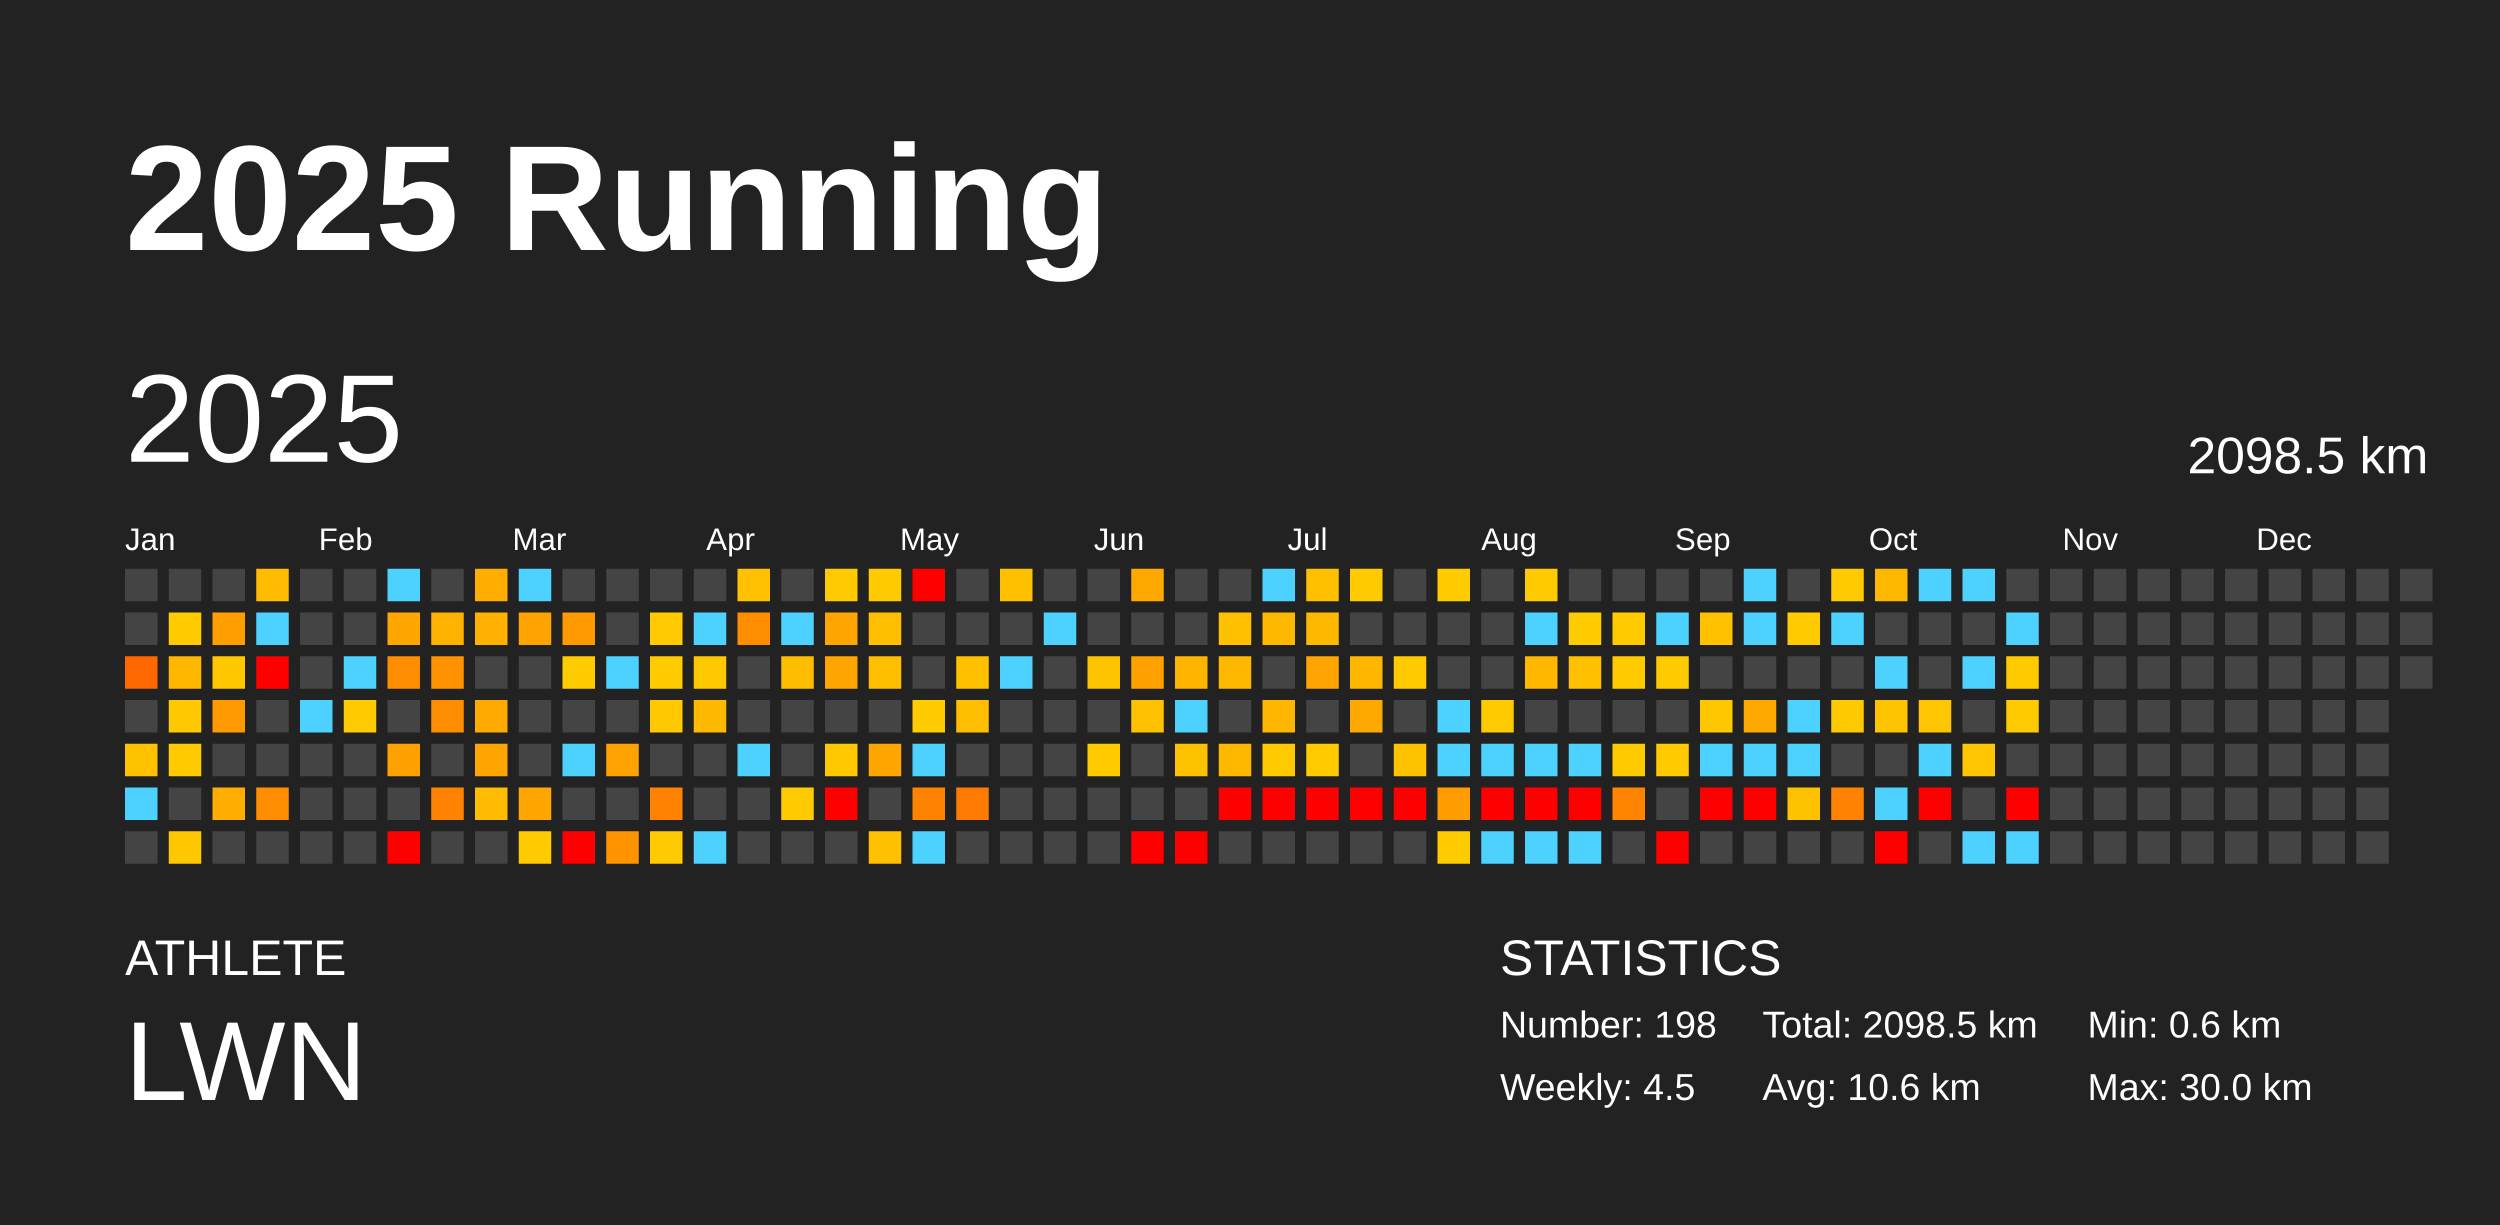
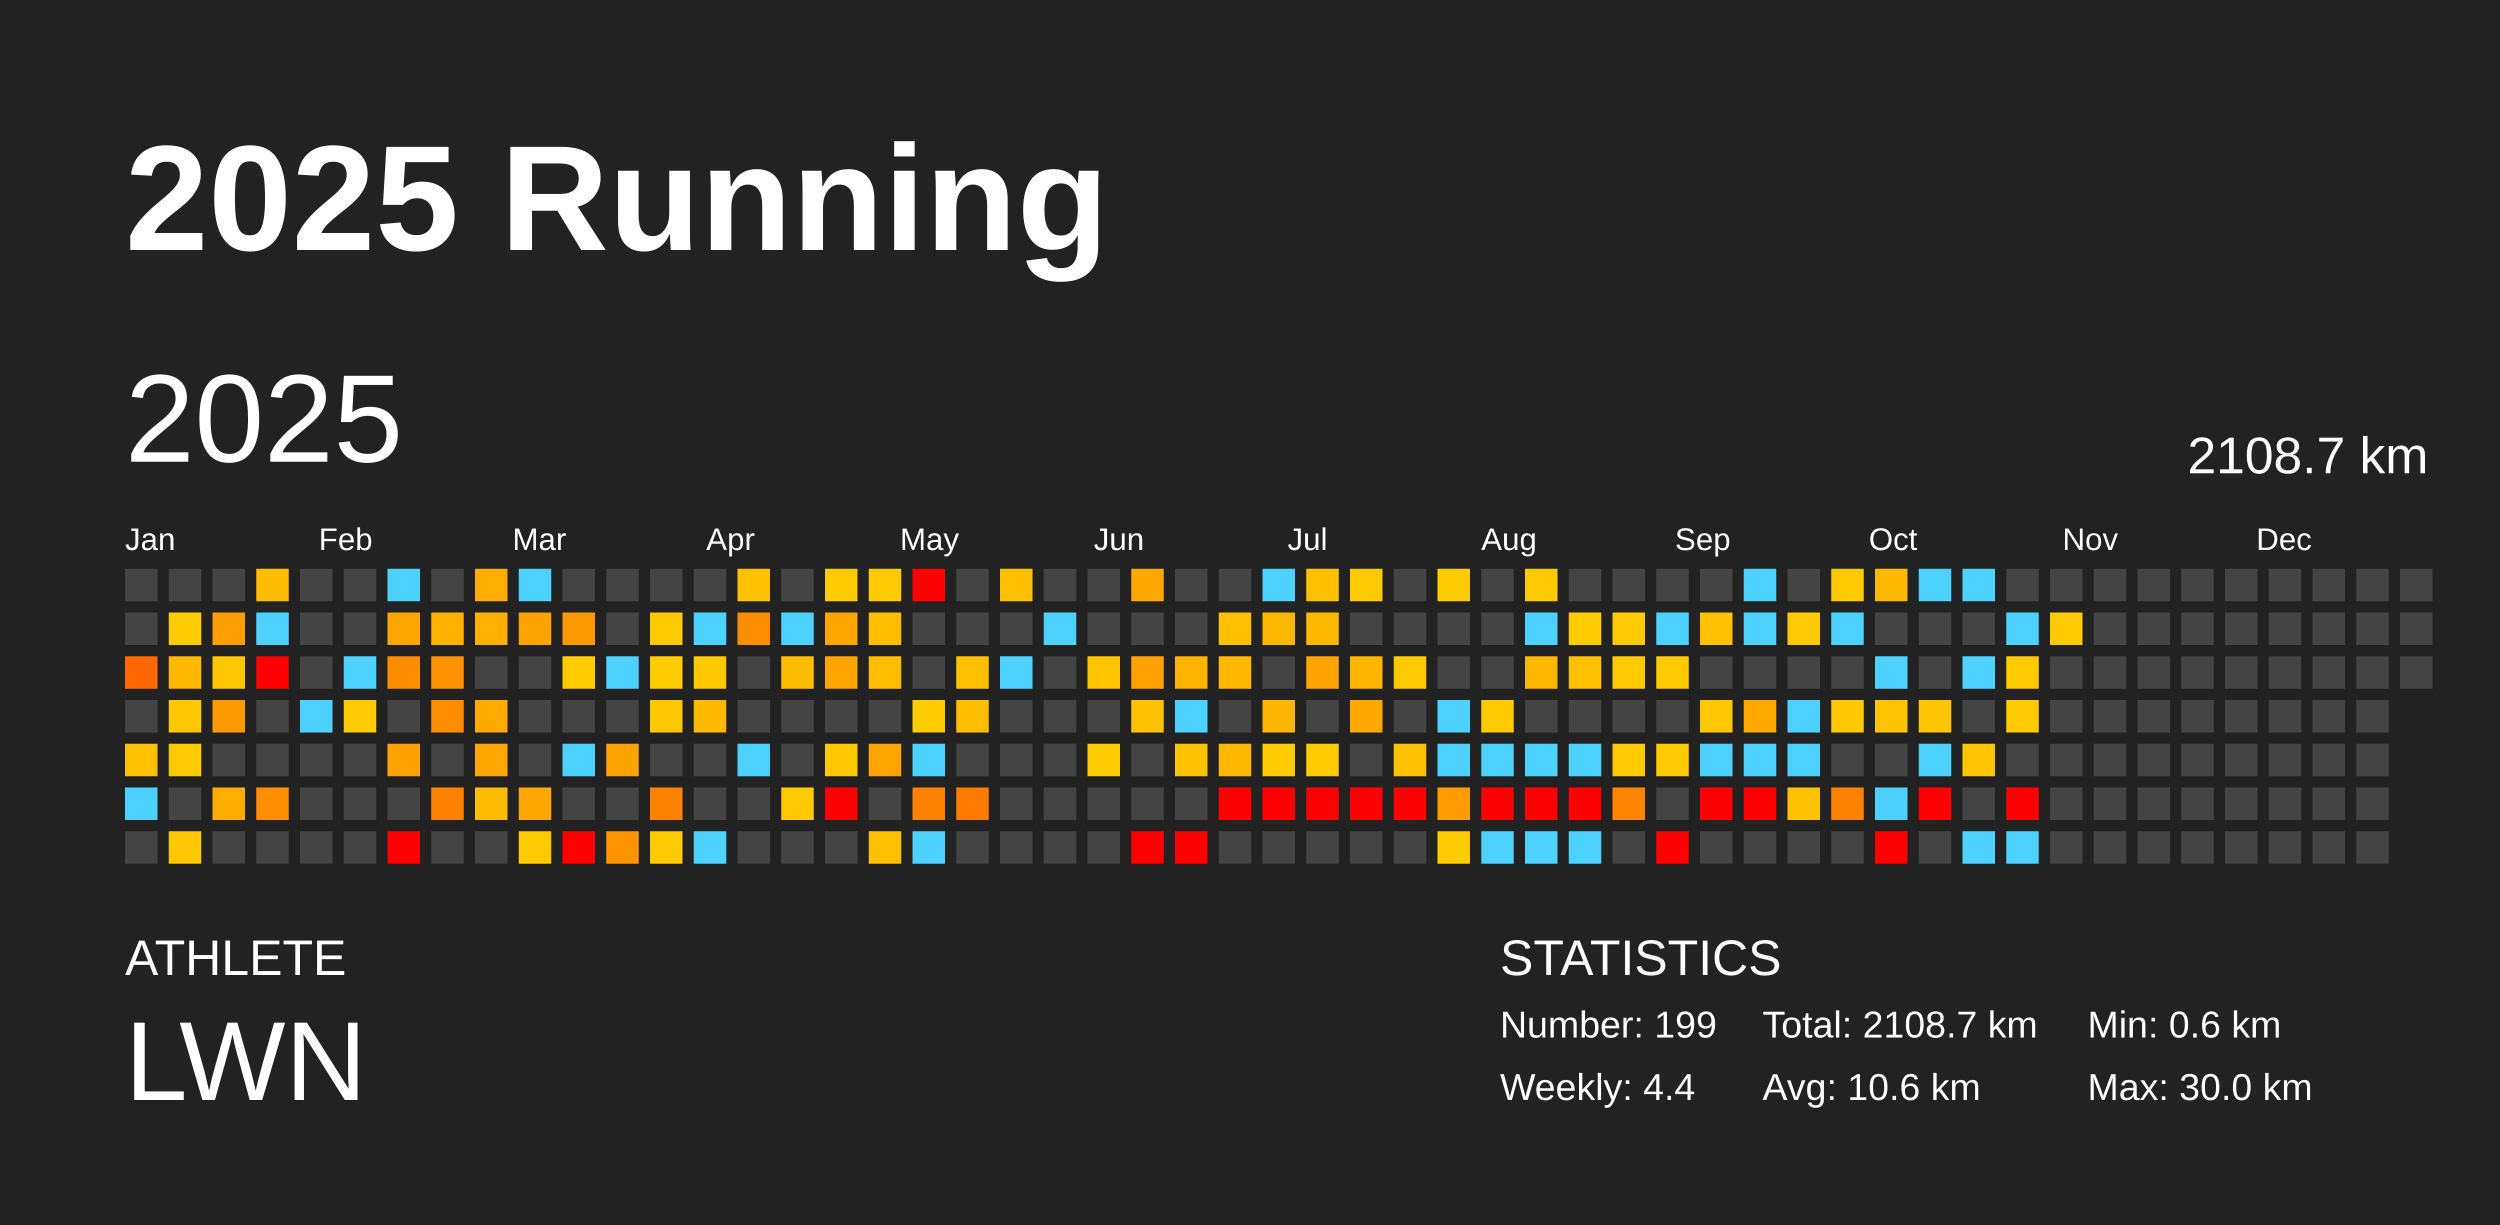
<svg xmlns="http://www.w3.org/2000/svg" baseProfile="full" height="98mm" version="1.1" viewBox="0,0,200,98" width="200mm">
  <defs />
  <rect fill="#222222" height="98" width="200" x="0" y="0" />
  <text fill="#FFFFFF" style="font-size:12px; font-family:Arial; font-weight:bold;" x="10" y="20">2025 Running</text>
  <text fill="#FFFFFF" style="font-size:4px; font-family:Arial" x="10" y="78">ATHLETE</text>
  <text fill="#FFFFFF" style="font-size:9px; font-family:Arial" x="10" y="88">LWN</text>
  <text fill="#FFFFFF" style="font-size:4px; font-family:Arial" x="120" y="78">STATISTICS</text>
-   <text fill="#FFFFFF" style="font-size:3px; font-family:Arial" x="120" y="83">Number: 198</text>
-   <text fill="#FFFFFF" style="font-size:3px; font-family:Arial" x="120" y="88">Weekly: 4.5</text>
-   <text fill="#FFFFFF" style="font-size:3px; font-family:Arial" x="141" y="83">Total: 2098.5 km</text>
+   <text fill="#FFFFFF" style="font-size:3px; font-family:Arial" x="120" y="83">Number: 199</text>
+   <text fill="#FFFFFF" style="font-size:3px; font-family:Arial" x="120" y="88">Weekly: 4.4</text>
+   <text fill="#FFFFFF" style="font-size:3px; font-family:Arial" x="141" y="83">Total: 2108.7 km</text>
  <text fill="#FFFFFF" style="font-size:3px; font-family:Arial" x="141" y="88">Avg: 10.6 km</text>
  <text fill="#FFFFFF" style="font-size:3px; font-family:Arial" x="167" y="83">Min: 0.6 km</text>
  <text fill="#FFFFFF" style="font-size:3px; font-family:Arial" x="167" y="88">Max: 30.0 km</text>
  <text dominant-baseline="hanging" fill="#FFFFFF" style="font-size:10.0px; font-family:Arial;" x="10" y="30">2025</text>
-   <text dominant-baseline="hanging" fill="#FFFFFF" style="font-size:4.125px; font-family:Arial;" x="175" y="35">2098.5 km</text>
+   <text dominant-baseline="hanging" fill="#FFFFFF" style="font-size:4.125px; font-family:Arial;" x="175" y="35">2108.7 km</text>
  <text fill="#FFFFFF" style="font-size:2.5px; font-family:Arial" x="10.0" y="44">Jan</text>
  <text fill="#FFFFFF" style="font-size:2.5px; font-family:Arial" x="25.5" y="44">Feb</text>
  <text fill="#FFFFFF" style="font-size:2.5px; font-family:Arial" x="41.0" y="44">Mar</text>
  <text fill="#FFFFFF" style="font-size:2.5px; font-family:Arial" x="56.5" y="44">Apr</text>
  <text fill="#FFFFFF" style="font-size:2.5px; font-family:Arial" x="72.0" y="44">May</text>
  <text fill="#FFFFFF" style="font-size:2.5px; font-family:Arial" x="87.5" y="44">Jun</text>
  <text fill="#FFFFFF" style="font-size:2.5px; font-family:Arial" x="103.0" y="44">Jul</text>
  <text fill="#FFFFFF" style="font-size:2.5px; font-family:Arial" x="118.5" y="44">Aug</text>
  <text fill="#FFFFFF" style="font-size:2.5px; font-family:Arial" x="134.0" y="44">Sep</text>
  <text fill="#FFFFFF" style="font-size:2.5px; font-family:Arial" x="149.5" y="44">Oct</text>
  <text fill="#FFFFFF" style="font-size:2.5px; font-family:Arial" x="165.0" y="44">Nov</text>
  <text fill="#FFFFFF" style="font-size:2.5px; font-family:Arial" x="180.5" y="44">Dec</text>
  <rect fill="#444444" height="2.6" width="2.6" x="10.0" y="45.5" />
  <rect fill="#444444" height="2.6" width="2.6" x="10.0" y="49.0" />
  <rect fill="#ff6700" height="2.6" width="2.6" x="10.0" y="52.5" />
  <rect fill="#444444" height="2.6" width="2.6" x="10.0" y="56.0" />
  <rect fill="#ffc200" height="2.6" width="2.6" x="10.0" y="59.5" />
  <rect fill="#4dd2ff" height="2.6" width="2.6" x="10.0" y="63.0" />
  <rect fill="#444444" height="2.6" width="2.6" x="10.0" y="66.5" />
  <rect fill="#444444" height="2.6" width="2.6" x="13.5" y="45.5" />
  <rect fill="#ffcc00" height="2.6" width="2.6" x="13.5" y="49.0" />
  <rect fill="#ffb700" height="2.6" width="2.6" x="13.5" y="52.5" />
  <rect fill="#ffc800" height="2.6" width="2.6" x="13.5" y="56.0" />
  <rect fill="#ffca00" height="2.6" width="2.6" x="13.5" y="59.5" />
  <rect fill="#444444" height="2.6" width="2.6" x="13.5" y="63.0" />
  <rect fill="#ffc700" height="2.6" width="2.6" x="13.5" y="66.5" />
  <rect fill="#444444" height="2.6" width="2.6" x="17.0" y="45.5" />
  <rect fill="#ff9e00" height="2.6" width="2.6" x="17.0" y="49.0" />
  <rect fill="#ffc700" height="2.6" width="2.6" x="17.0" y="52.5" />
  <rect fill="#ff9900" height="2.6" width="2.6" x="17.0" y="56.0" />
  <rect fill="#444444" height="2.6" width="2.6" x="17.0" y="59.5" />
  <rect fill="#ffad00" height="2.6" width="2.6" x="17.0" y="63.0" />
  <rect fill="#444444" height="2.6" width="2.6" x="17.0" y="66.5" />
  <rect fill="#ffbc00" height="2.6" width="2.6" x="20.5" y="45.5" />
  <rect fill="#4dd2ff" height="2.6" width="2.6" x="20.5" y="49.0" />
  <rect fill="red" height="2.6" width="2.6" x="20.5" y="52.5" />
  <rect fill="#444444" height="2.6" width="2.6" x="20.5" y="56.0" />
  <rect fill="#444444" height="2.6" width="2.6" x="20.5" y="59.5" />
  <rect fill="#ff8e00" height="2.6" width="2.6" x="20.5" y="63.0" />
  <rect fill="#444444" height="2.6" width="2.6" x="20.5" y="66.5" />
  <rect fill="#444444" height="2.6" width="2.6" x="24.0" y="45.5" />
  <rect fill="#444444" height="2.6" width="2.6" x="24.0" y="49.0" />
  <rect fill="#444444" height="2.6" width="2.6" x="24.0" y="52.5" />
  <rect fill="#4dd2ff" height="2.6" width="2.6" x="24.0" y="56.0" />
  <rect fill="#444444" height="2.6" width="2.6" x="24.0" y="59.5" />
  <rect fill="#444444" height="2.6" width="2.6" x="24.0" y="63.0" />
  <rect fill="#444444" height="2.6" width="2.6" x="24.0" y="66.5" />
  <rect fill="#444444" height="2.6" width="2.6" x="27.5" y="45.5" />
  <rect fill="#444444" height="2.6" width="2.6" x="27.5" y="49.0" />
  <rect fill="#4dd2ff" height="2.6" width="2.6" x="27.5" y="52.5" />
  <rect fill="#ffcb00" height="2.6" width="2.6" x="27.5" y="56.0" />
  <rect fill="#444444" height="2.6" width="2.6" x="27.5" y="59.5" />
  <rect fill="#444444" height="2.6" width="2.6" x="27.5" y="63.0" />
  <rect fill="#444444" height="2.6" width="2.6" x="27.5" y="66.5" />
  <rect fill="#4dd2ff" height="2.6" width="2.6" x="31.0" y="45.5" />
  <rect fill="#ffa700" height="2.6" width="2.6" x="31.0" y="49.0" />
  <rect fill="#ff8d00" height="2.6" width="2.6" x="31.0" y="52.5" />
  <rect fill="#444444" height="2.6" width="2.6" x="31.0" y="56.0" />
  <rect fill="#ffa200" height="2.6" width="2.6" x="31.0" y="59.5" />
  <rect fill="#444444" height="2.6" width="2.6" x="31.0" y="63.0" />
  <rect fill="red" height="2.6" width="2.6" x="31.0" y="66.5" />
  <rect fill="#444444" height="2.6" width="2.6" x="34.5" y="45.5" />
  <rect fill="#ffb200" height="2.6" width="2.6" x="34.5" y="49.0" />
  <rect fill="#ff9200" height="2.6" width="2.6" x="34.5" y="52.5" />
  <rect fill="#ff8d00" height="2.6" width="2.6" x="34.5" y="56.0" />
  <rect fill="#444444" height="2.6" width="2.6" x="34.5" y="59.5" />
  <rect fill="#ff8300" height="2.6" width="2.6" x="34.5" y="63.0" />
  <rect fill="#444444" height="2.6" width="2.6" x="34.5" y="66.5" />
  <rect fill="#ffae00" height="2.6" width="2.6" x="38.0" y="45.5" />
  <rect fill="#ffb000" height="2.6" width="2.6" x="38.0" y="49.0" />
  <rect fill="#444444" height="2.6" width="2.6" x="38.0" y="52.5" />
  <rect fill="#ffaa00" height="2.6" width="2.6" x="38.0" y="56.0" />
  <rect fill="#ffa700" height="2.6" width="2.6" x="38.0" y="59.5" />
  <rect fill="#ffbc00" height="2.6" width="2.6" x="38.0" y="63.0" />
  <rect fill="#444444" height="2.6" width="2.6" x="38.0" y="66.5" />
  <rect fill="#4dd2ff" height="2.6" width="2.6" x="41.5" y="45.5" />
  <rect fill="#ffa300" height="2.6" width="2.6" x="41.5" y="49.0" />
  <rect fill="#444444" height="2.6" width="2.6" x="41.5" y="52.5" />
  <rect fill="#444444" height="2.6" width="2.6" x="41.5" y="56.0" />
  <rect fill="#444444" height="2.6" width="2.6" x="41.5" y="59.5" />
  <rect fill="#ffa600" height="2.6" width="2.6" x="41.5" y="63.0" />
  <rect fill="#ffca00" height="2.6" width="2.6" x="41.5" y="66.5" />
  <rect fill="#444444" height="2.6" width="2.6" x="45.0" y="45.5" />
  <rect fill="#ff9900" height="2.6" width="2.6" x="45.0" y="49.0" />
  <rect fill="#ffcc00" height="2.6" width="2.6" x="45.0" y="52.5" />
  <rect fill="#444444" height="2.6" width="2.6" x="45.0" y="56.0" />
  <rect fill="#4dd2ff" height="2.6" width="2.6" x="45.0" y="59.5" />
  <rect fill="#444444" height="2.6" width="2.6" x="45.0" y="63.0" />
  <rect fill="red" height="2.6" width="2.6" x="45.0" y="66.5" />
  <rect fill="#444444" height="2.6" width="2.6" x="48.5" y="45.5" />
  <rect fill="#444444" height="2.6" width="2.6" x="48.5" y="49.0" />
  <rect fill="#4dd2ff" height="2.6" width="2.6" x="48.5" y="52.5" />
  <rect fill="#444444" height="2.6" width="2.6" x="48.5" y="56.0" />
  <rect fill="#ffa300" height="2.6" width="2.6" x="48.5" y="59.5" />
  <rect fill="#444444" height="2.6" width="2.6" x="48.5" y="63.0" />
  <rect fill="#ff9400" height="2.6" width="2.6" x="48.5" y="66.5" />
  <rect fill="#444444" height="2.6" width="2.6" x="52.0" y="45.5" />
  <rect fill="#ffcb00" height="2.6" width="2.6" x="52.0" y="49.0" />
  <rect fill="#ffcc00" height="2.6" width="2.6" x="52.0" y="52.5" />
  <rect fill="#ffc800" height="2.6" width="2.6" x="52.0" y="56.0" />
  <rect fill="#444444" height="2.6" width="2.6" x="52.0" y="59.5" />
  <rect fill="#ff8200" height="2.6" width="2.6" x="52.0" y="63.0" />
  <rect fill="#ffca00" height="2.6" width="2.6" x="52.0" y="66.5" />
  <rect fill="#444444" height="2.6" width="2.6" x="55.5" y="45.5" />
  <rect fill="#4dd2ff" height="2.6" width="2.6" x="55.5" y="49.0" />
  <rect fill="#ffc900" height="2.6" width="2.6" x="55.5" y="52.5" />
  <rect fill="#ffba00" height="2.6" width="2.6" x="55.5" y="56.0" />
  <rect fill="#444444" height="2.6" width="2.6" x="55.5" y="59.5" />
  <rect fill="#444444" height="2.6" width="2.6" x="55.5" y="63.0" />
  <rect fill="#4dd2ff" height="2.6" width="2.6" x="55.5" y="66.5" />
  <rect fill="#ffc100" height="2.6" width="2.6" x="59.0" y="45.5" />
  <rect fill="#ff8d00" height="2.6" width="2.6" x="59.0" y="49.0" />
  <rect fill="#444444" height="2.6" width="2.6" x="59.0" y="52.5" />
  <rect fill="#444444" height="2.6" width="2.6" x="59.0" y="56.0" />
  <rect fill="#4dd2ff" height="2.6" width="2.6" x="59.0" y="59.5" />
  <rect fill="#444444" height="2.6" width="2.6" x="59.0" y="63.0" />
  <rect fill="#444444" height="2.6" width="2.6" x="59.0" y="66.5" />
  <rect fill="#444444" height="2.6" width="2.6" x="62.5" y="45.5" />
  <rect fill="#4dd2ff" height="2.6" width="2.6" x="62.5" y="49.0" />
  <rect fill="#ffbd00" height="2.6" width="2.6" x="62.5" y="52.5" />
  <rect fill="#444444" height="2.6" width="2.6" x="62.5" y="56.0" />
  <rect fill="#444444" height="2.6" width="2.6" x="62.5" y="59.5" />
  <rect fill="#ffcb00" height="2.6" width="2.6" x="62.5" y="63.0" />
  <rect fill="#444444" height="2.6" width="2.6" x="62.5" y="66.5" />
  <rect fill="#ffca00" height="2.6" width="2.6" x="66.0" y="45.5" />
  <rect fill="#ffa500" height="2.6" width="2.6" x="66.0" y="49.0" />
  <rect fill="#ffa500" height="2.6" width="2.6" x="66.0" y="52.5" />
  <rect fill="#444444" height="2.6" width="2.6" x="66.0" y="56.0" />
  <rect fill="#ffc800" height="2.6" width="2.6" x="66.0" y="59.5" />
  <rect fill="red" height="2.6" width="2.6" x="66.0" y="63.0" />
  <rect fill="#444444" height="2.6" width="2.6" x="66.0" y="66.5" />
  <rect fill="#ffca00" height="2.6" width="2.6" x="69.5" y="45.5" />
  <rect fill="#ffbe00" height="2.6" width="2.6" x="69.5" y="49.0" />
  <rect fill="#ffbf00" height="2.6" width="2.6" x="69.5" y="52.5" />
  <rect fill="#444444" height="2.6" width="2.6" x="69.5" y="56.0" />
  <rect fill="#ffa500" height="2.6" width="2.6" x="69.5" y="59.5" />
  <rect fill="#444444" height="2.6" width="2.6" x="69.5" y="63.0" />
  <rect fill="#ffc000" height="2.6" width="2.6" x="69.5" y="66.5" />
  <rect fill="red" height="2.6" width="2.6" x="73.0" y="45.5" />
  <rect fill="#444444" height="2.6" width="2.6" x="73.0" y="49.0" />
  <rect fill="#444444" height="2.6" width="2.6" x="73.0" y="52.5" />
  <rect fill="#ffcc00" height="2.6" width="2.6" x="73.0" y="56.0" />
  <rect fill="#4dd2ff" height="2.6" width="2.6" x="73.0" y="59.5" />
  <rect fill="#ff8300" height="2.6" width="2.6" x="73.0" y="63.0" />
  <rect fill="#4dd2ff" height="2.6" width="2.6" x="73.0" y="66.5" />
  <rect fill="#444444" height="2.6" width="2.6" x="76.5" y="45.5" />
  <rect fill="#444444" height="2.6" width="2.6" x="76.5" y="49.0" />
  <rect fill="#ffc000" height="2.6" width="2.6" x="76.5" y="52.5" />
  <rect fill="#ffbf00" height="2.6" width="2.6" x="76.5" y="56.0" />
  <rect fill="#444444" height="2.6" width="2.6" x="76.5" y="59.5" />
  <rect fill="#ff7a00" height="2.6" width="2.6" x="76.5" y="63.0" />
  <rect fill="#444444" height="2.6" width="2.6" x="76.5" y="66.5" />
  <rect fill="#ffc000" height="2.6" width="2.6" x="80.0" y="45.5" />
  <rect fill="#444444" height="2.6" width="2.6" x="80.0" y="49.0" />
  <rect fill="#4dd2ff" height="2.6" width="2.6" x="80.0" y="52.5" />
  <rect fill="#444444" height="2.6" width="2.6" x="80.0" y="56.0" />
  <rect fill="#444444" height="2.6" width="2.6" x="80.0" y="59.5" />
  <rect fill="#444444" height="2.6" width="2.6" x="80.0" y="63.0" />
  <rect fill="#444444" height="2.6" width="2.6" x="80.0" y="66.5" />
  <rect fill="#444444" height="2.6" width="2.6" x="83.5" y="45.5" />
  <rect fill="#4dd2ff" height="2.6" width="2.6" x="83.5" y="49.0" />
  <rect fill="#444444" height="2.6" width="2.6" x="83.5" y="52.5" />
  <rect fill="#444444" height="2.6" width="2.6" x="83.5" y="56.0" />
  <rect fill="#444444" height="2.6" width="2.6" x="83.5" y="59.5" />
  <rect fill="#444444" height="2.6" width="2.6" x="83.5" y="63.0" />
  <rect fill="#444444" height="2.6" width="2.6" x="83.5" y="66.5" />
  <rect fill="#444444" height="2.6" width="2.6" x="87.0" y="45.5" />
  <rect fill="#444444" height="2.6" width="2.6" x="87.0" y="49.0" />
  <rect fill="#ffc400" height="2.6" width="2.6" x="87.0" y="52.5" />
  <rect fill="#444444" height="2.6" width="2.6" x="87.0" y="56.0" />
  <rect fill="#ffcc00" height="2.6" width="2.6" x="87.0" y="59.5" />
  <rect fill="#444444" height="2.6" width="2.6" x="87.0" y="63.0" />
  <rect fill="#444444" height="2.6" width="2.6" x="87.0" y="66.5" />
  <rect fill="#ffa800" height="2.6" width="2.6" x="90.5" y="45.5" />
  <rect fill="#444444" height="2.6" width="2.6" x="90.5" y="49.0" />
  <rect fill="#ffa200" height="2.6" width="2.6" x="90.5" y="52.5" />
  <rect fill="#ffc100" height="2.6" width="2.6" x="90.5" y="56.0" />
  <rect fill="#444444" height="2.6" width="2.6" x="90.5" y="59.5" />
  <rect fill="#444444" height="2.6" width="2.6" x="90.5" y="63.0" />
  <rect fill="red" height="2.6" width="2.6" x="90.5" y="66.5" />
  <rect fill="#444444" height="2.6" width="2.6" x="94.0" y="45.5" />
  <rect fill="#444444" height="2.6" width="2.6" x="94.0" y="49.0" />
  <rect fill="#ffb400" height="2.6" width="2.6" x="94.0" y="52.5" />
  <rect fill="#4dd2ff" height="2.6" width="2.6" x="94.0" y="56.0" />
  <rect fill="#ffc200" height="2.6" width="2.6" x="94.0" y="59.5" />
  <rect fill="#444444" height="2.6" width="2.6" x="94.0" y="63.0" />
  <rect fill="red" height="2.6" width="2.6" x="94.0" y="66.5" />
  <rect fill="#444444" height="2.6" width="2.6" x="97.5" y="45.5" />
  <rect fill="#ffc000" height="2.6" width="2.6" x="97.5" y="49.0" />
  <rect fill="#ffb800" height="2.6" width="2.6" x="97.5" y="52.5" />
  <rect fill="#444444" height="2.6" width="2.6" x="97.5" y="56.0" />
  <rect fill="#ffb800" height="2.6" width="2.6" x="97.5" y="59.5" />
  <rect fill="red" height="2.6" width="2.6" x="97.5" y="63.0" />
  <rect fill="#444444" height="2.6" width="2.6" x="97.5" y="66.5" />
  <rect fill="#4dd2ff" height="2.6" width="2.6" x="101.0" y="45.5" />
  <rect fill="#ffb800" height="2.6" width="2.6" x="101.0" y="49.0" />
  <rect fill="#444444" height="2.6" width="2.6" x="101.0" y="52.5" />
  <rect fill="#ffb600" height="2.6" width="2.6" x="101.0" y="56.0" />
  <rect fill="#ffca00" height="2.6" width="2.6" x="101.0" y="59.5" />
  <rect fill="red" height="2.6" width="2.6" x="101.0" y="63.0" />
  <rect fill="#444444" height="2.6" width="2.6" x="101.0" y="66.5" />
  <rect fill="#ffc000" height="2.6" width="2.6" x="104.5" y="45.5" />
  <rect fill="#ffb800" height="2.6" width="2.6" x="104.5" y="49.0" />
  <rect fill="#ffa400" height="2.6" width="2.6" x="104.5" y="52.5" />
  <rect fill="#444444" height="2.6" width="2.6" x="104.5" y="56.0" />
  <rect fill="#ffcc00" height="2.6" width="2.6" x="104.5" y="59.5" />
  <rect fill="red" height="2.6" width="2.6" x="104.5" y="63.0" />
  <rect fill="#444444" height="2.6" width="2.6" x="104.5" y="66.5" />
  <rect fill="#ffcb00" height="2.6" width="2.6" x="108.0" y="45.5" />
  <rect fill="#444444" height="2.6" width="2.6" x="108.0" y="49.0" />
  <rect fill="#ffb600" height="2.6" width="2.6" x="108.0" y="52.5" />
  <rect fill="#ffa900" height="2.6" width="2.6" x="108.0" y="56.0" />
  <rect fill="#444444" height="2.6" width="2.6" x="108.0" y="59.5" />
  <rect fill="red" height="2.6" width="2.6" x="108.0" y="63.0" />
  <rect fill="#444444" height="2.6" width="2.6" x="108.0" y="66.5" />
  <rect fill="#444444" height="2.6" width="2.6" x="111.5" y="45.5" />
  <rect fill="#444444" height="2.6" width="2.6" x="111.5" y="49.0" />
  <rect fill="#ffca00" height="2.6" width="2.6" x="111.5" y="52.5" />
  <rect fill="#444444" height="2.6" width="2.6" x="111.5" y="56.0" />
  <rect fill="#ffc200" height="2.6" width="2.6" x="111.5" y="59.5" />
  <rect fill="red" height="2.6" width="2.6" x="111.5" y="63.0" />
  <rect fill="#444444" height="2.6" width="2.6" x="111.5" y="66.5" />
  <rect fill="#ffcc00" height="2.6" width="2.6" x="115.0" y="45.5" />
  <rect fill="#444444" height="2.6" width="2.6" x="115.0" y="49.0" />
  <rect fill="#444444" height="2.6" width="2.6" x="115.0" y="52.5" />
  <rect fill="#4dd2ff" height="2.6" width="2.6" x="115.0" y="56.0" />
  <rect fill="#4dd2ff" height="2.6" width="2.6" x="115.0" y="59.5" />
  <rect fill="#ff9c00" height="2.6" width="2.6" x="115.0" y="63.0" />
  <rect fill="#ffcc00" height="2.6" width="2.6" x="115.0" y="66.5" />
  <rect fill="#444444" height="2.6" width="2.6" x="118.5" y="45.5" />
  <rect fill="#444444" height="2.6" width="2.6" x="118.5" y="49.0" />
  <rect fill="#444444" height="2.6" width="2.6" x="118.5" y="52.5" />
  <rect fill="#ffcb00" height="2.6" width="2.6" x="118.5" y="56.0" />
  <rect fill="#4dd2ff" height="2.6" width="2.6" x="118.5" y="59.5" />
  <rect fill="red" height="2.6" width="2.6" x="118.5" y="63.0" />
  <rect fill="#4dd2ff" height="2.6" width="2.6" x="118.5" y="66.5" />
  <rect fill="#ffcb00" height="2.6" width="2.6" x="122.0" y="45.5" />
  <rect fill="#4dd2ff" height="2.6" width="2.6" x="122.0" y="49.0" />
  <rect fill="#ffb700" height="2.6" width="2.6" x="122.0" y="52.5" />
  <rect fill="#444444" height="2.6" width="2.6" x="122.0" y="56.0" />
  <rect fill="#4dd2ff" height="2.6" width="2.6" x="122.0" y="59.5" />
  <rect fill="red" height="2.6" width="2.6" x="122.0" y="63.0" />
  <rect fill="#4dd2ff" height="2.6" width="2.6" x="122.0" y="66.5" />
  <rect fill="#444444" height="2.6" width="2.6" x="125.5" y="45.5" />
  <rect fill="#ffcc00" height="2.6" width="2.6" x="125.5" y="49.0" />
  <rect fill="#ffc000" height="2.6" width="2.6" x="125.5" y="52.5" />
  <rect fill="#444444" height="2.6" width="2.6" x="125.5" y="56.0" />
  <rect fill="#4dd2ff" height="2.6" width="2.6" x="125.5" y="59.5" />
  <rect fill="red" height="2.6" width="2.6" x="125.5" y="63.0" />
  <rect fill="#4dd2ff" height="2.6" width="2.6" x="125.5" y="66.5" />
  <rect fill="#444444" height="2.6" width="2.6" x="129.0" y="45.5" />
  <rect fill="#ffca00" height="2.6" width="2.6" x="129.0" y="49.0" />
  <rect fill="#ffcb00" height="2.6" width="2.6" x="129.0" y="52.5" />
  <rect fill="#444444" height="2.6" width="2.6" x="129.0" y="56.0" />
  <rect fill="#ffca00" height="2.6" width="2.6" x="129.0" y="59.5" />
  <rect fill="#ff8500" height="2.6" width="2.6" x="129.0" y="63.0" />
  <rect fill="#444444" height="2.6" width="2.6" x="129.0" y="66.5" />
  <rect fill="#444444" height="2.6" width="2.6" x="132.5" y="45.5" />
  <rect fill="#4dd2ff" height="2.6" width="2.6" x="132.5" y="49.0" />
  <rect fill="#ffcb00" height="2.6" width="2.6" x="132.5" y="52.5" />
  <rect fill="#444444" height="2.6" width="2.6" x="132.5" y="56.0" />
  <rect fill="#ffca00" height="2.6" width="2.6" x="132.5" y="59.5" />
  <rect fill="#444444" height="2.6" width="2.6" x="132.5" y="63.0" />
  <rect fill="red" height="2.6" width="2.6" x="132.5" y="66.5" />
  <rect fill="#444444" height="2.6" width="2.6" x="136.0" y="45.5" />
  <rect fill="#ffc100" height="2.6" width="2.6" x="136.0" y="49.0" />
  <rect fill="#444444" height="2.6" width="2.6" x="136.0" y="52.5" />
  <rect fill="#ffc700" height="2.6" width="2.6" x="136.0" y="56.0" />
  <rect fill="#4dd2ff" height="2.6" width="2.6" x="136.0" y="59.5" />
  <rect fill="red" height="2.6" width="2.6" x="136.0" y="63.0" />
  <rect fill="#444444" height="2.6" width="2.6" x="136.0" y="66.5" />
  <rect fill="#4dd2ff" height="2.6" width="2.6" x="139.5" y="45.5" />
  <rect fill="#4dd2ff" height="2.6" width="2.6" x="139.5" y="49.0" />
  <rect fill="#444444" height="2.6" width="2.6" x="139.5" y="52.5" />
  <rect fill="#ffa800" height="2.6" width="2.6" x="139.5" y="56.0" />
  <rect fill="#4dd2ff" height="2.6" width="2.6" x="139.5" y="59.5" />
  <rect fill="red" height="2.6" width="2.6" x="139.5" y="63.0" />
  <rect fill="#444444" height="2.6" width="2.6" x="139.5" y="66.5" />
  <rect fill="#444444" height="2.6" width="2.6" x="143.0" y="45.5" />
  <rect fill="#ffca00" height="2.6" width="2.6" x="143.0" y="49.0" />
  <rect fill="#444444" height="2.6" width="2.6" x="143.0" y="52.5" />
  <rect fill="#4dd2ff" height="2.6" width="2.6" x="143.0" y="56.0" />
  <rect fill="#4dd2ff" height="2.6" width="2.6" x="143.0" y="59.5" />
  <rect fill="#ffc200" height="2.6" width="2.6" x="143.0" y="63.0" />
  <rect fill="#444444" height="2.6" width="2.6" x="143.0" y="66.5" />
  <rect fill="#ffca00" height="2.6" width="2.6" x="146.5" y="45.5" />
  <rect fill="#4dd2ff" height="2.6" width="2.6" x="146.5" y="49.0" />
  <rect fill="#444444" height="2.6" width="2.6" x="146.5" y="52.5" />
  <rect fill="#ffc900" height="2.6" width="2.6" x="146.5" y="56.0" />
  <rect fill="#444444" height="2.6" width="2.6" x="146.5" y="59.5" />
  <rect fill="#ff8300" height="2.6" width="2.6" x="146.5" y="63.0" />
  <rect fill="#444444" height="2.6" width="2.6" x="146.5" y="66.5" />
  <rect fill="#ffb800" height="2.6" width="2.6" x="150.0" y="45.5" />
  <rect fill="#444444" height="2.6" width="2.6" x="150.0" y="49.0" />
  <rect fill="#4dd2ff" height="2.6" width="2.6" x="150.0" y="52.5" />
  <rect fill="#ffc400" height="2.6" width="2.6" x="150.0" y="56.0" />
  <rect fill="#444444" height="2.6" width="2.6" x="150.0" y="59.5" />
  <rect fill="#4dd2ff" height="2.6" width="2.6" x="150.0" y="63.0" />
  <rect fill="red" height="2.6" width="2.6" x="150.0" y="66.5" />
  <rect fill="#4dd2ff" height="2.6" width="2.6" x="153.5" y="45.5" />
  <rect fill="#444444" height="2.6" width="2.6" x="153.5" y="49.0" />
  <rect fill="#444444" height="2.6" width="2.6" x="153.5" y="52.5" />
  <rect fill="#ffc500" height="2.6" width="2.6" x="153.5" y="56.0" />
  <rect fill="#4dd2ff" height="2.6" width="2.6" x="153.5" y="59.5" />
  <rect fill="red" height="2.6" width="2.6" x="153.5" y="63.0" />
  <rect fill="#444444" height="2.6" width="2.6" x="153.5" y="66.5" />
  <rect fill="#4dd2ff" height="2.6" width="2.6" x="157.0" y="45.5" />
  <rect fill="#444444" height="2.6" width="2.6" x="157.0" y="49.0" />
  <rect fill="#4dd2ff" height="2.6" width="2.6" x="157.0" y="52.5" />
  <rect fill="#444444" height="2.6" width="2.6" x="157.0" y="56.0" />
  <rect fill="#ffc500" height="2.6" width="2.6" x="157.0" y="59.5" />
  <rect fill="#444444" height="2.6" width="2.6" x="157.0" y="63.0" />
  <rect fill="#4dd2ff" height="2.6" width="2.6" x="157.0" y="66.5" />
  <rect fill="#444444" height="2.6" width="2.6" x="160.5" y="45.5" />
  <rect fill="#4dd2ff" height="2.6" width="2.6" x="160.5" y="49.0" />
  <rect fill="#ffca00" height="2.6" width="2.6" x="160.5" y="52.5" />
  <rect fill="#ffca00" height="2.6" width="2.6" x="160.5" y="56.0" />
  <rect fill="#444444" height="2.6" width="2.6" x="160.5" y="59.5" />
  <rect fill="red" height="2.6" width="2.6" x="160.5" y="63.0" />
  <rect fill="#4dd2ff" height="2.6" width="2.6" x="160.5" y="66.5" />
  <rect fill="#444444" height="2.6" width="2.6" x="164.0" y="45.5" />
-   <rect fill="#444444" height="2.6" width="2.6" x="164.0" y="49.0" />
+   <rect fill="#ffca00" height="2.6" width="2.6" x="164.0" y="49.0" />
  <rect fill="#444444" height="2.6" width="2.6" x="164.0" y="52.5" />
  <rect fill="#444444" height="2.6" width="2.6" x="164.0" y="56.0" />
  <rect fill="#444444" height="2.6" width="2.6" x="164.0" y="59.5" />
  <rect fill="#444444" height="2.6" width="2.6" x="164.0" y="63.0" />
  <rect fill="#444444" height="2.6" width="2.6" x="164.0" y="66.5" />
  <rect fill="#444444" height="2.6" width="2.6" x="167.5" y="45.5" />
  <rect fill="#444444" height="2.6" width="2.6" x="167.5" y="49.0" />
  <rect fill="#444444" height="2.6" width="2.6" x="167.5" y="52.5" />
  <rect fill="#444444" height="2.6" width="2.6" x="167.5" y="56.0" />
  <rect fill="#444444" height="2.6" width="2.6" x="167.5" y="59.5" />
  <rect fill="#444444" height="2.6" width="2.6" x="167.5" y="63.0" />
  <rect fill="#444444" height="2.6" width="2.6" x="167.5" y="66.5" />
  <rect fill="#444444" height="2.6" width="2.6" x="171.0" y="45.5" />
  <rect fill="#444444" height="2.6" width="2.6" x="171.0" y="49.0" />
  <rect fill="#444444" height="2.6" width="2.6" x="171.0" y="52.5" />
  <rect fill="#444444" height="2.6" width="2.6" x="171.0" y="56.0" />
  <rect fill="#444444" height="2.6" width="2.6" x="171.0" y="59.5" />
  <rect fill="#444444" height="2.6" width="2.6" x="171.0" y="63.0" />
  <rect fill="#444444" height="2.6" width="2.6" x="171.0" y="66.5" />
  <rect fill="#444444" height="2.6" width="2.6" x="174.5" y="45.5" />
  <rect fill="#444444" height="2.6" width="2.6" x="174.5" y="49.0" />
  <rect fill="#444444" height="2.6" width="2.6" x="174.5" y="52.5" />
  <rect fill="#444444" height="2.6" width="2.6" x="174.5" y="56.0" />
  <rect fill="#444444" height="2.6" width="2.6" x="174.5" y="59.5" />
  <rect fill="#444444" height="2.6" width="2.6" x="174.5" y="63.0" />
  <rect fill="#444444" height="2.6" width="2.6" x="174.5" y="66.5" />
  <rect fill="#444444" height="2.6" width="2.6" x="178.0" y="45.5" />
  <rect fill="#444444" height="2.6" width="2.6" x="178.0" y="49.0" />
  <rect fill="#444444" height="2.6" width="2.6" x="178.0" y="52.5" />
  <rect fill="#444444" height="2.6" width="2.6" x="178.0" y="56.0" />
  <rect fill="#444444" height="2.6" width="2.6" x="178.0" y="59.5" />
  <rect fill="#444444" height="2.6" width="2.6" x="178.0" y="63.0" />
  <rect fill="#444444" height="2.6" width="2.6" x="178.0" y="66.5" />
  <rect fill="#444444" height="2.6" width="2.6" x="181.5" y="45.5" />
  <rect fill="#444444" height="2.6" width="2.6" x="181.5" y="49.0" />
  <rect fill="#444444" height="2.6" width="2.6" x="181.5" y="52.5" />
  <rect fill="#444444" height="2.6" width="2.6" x="181.5" y="56.0" />
  <rect fill="#444444" height="2.6" width="2.6" x="181.5" y="59.5" />
  <rect fill="#444444" height="2.6" width="2.6" x="181.5" y="63.0" />
  <rect fill="#444444" height="2.6" width="2.6" x="181.5" y="66.5" />
  <rect fill="#444444" height="2.6" width="2.6" x="185.0" y="45.5" />
  <rect fill="#444444" height="2.6" width="2.6" x="185.0" y="49.0" />
  <rect fill="#444444" height="2.6" width="2.6" x="185.0" y="52.5" />
  <rect fill="#444444" height="2.6" width="2.6" x="185.0" y="56.0" />
  <rect fill="#444444" height="2.6" width="2.6" x="185.0" y="59.5" />
  <rect fill="#444444" height="2.6" width="2.6" x="185.0" y="63.0" />
  <rect fill="#444444" height="2.6" width="2.6" x="185.0" y="66.5" />
  <rect fill="#444444" height="2.6" width="2.6" x="188.5" y="45.5" />
  <rect fill="#444444" height="2.6" width="2.6" x="188.5" y="49.0" />
  <rect fill="#444444" height="2.6" width="2.6" x="188.5" y="52.5" />
  <rect fill="#444444" height="2.6" width="2.6" x="188.5" y="56.0" />
  <rect fill="#444444" height="2.6" width="2.6" x="188.5" y="59.5" />
  <rect fill="#444444" height="2.6" width="2.6" x="188.5" y="63.0" />
  <rect fill="#444444" height="2.6" width="2.6" x="188.5" y="66.5" />
  <rect fill="#444444" height="2.6" width="2.6" x="192.0" y="45.5" />
  <rect fill="#444444" height="2.6" width="2.6" x="192.0" y="49.0" />
  <rect fill="#444444" height="2.6" width="2.6" x="192.0" y="52.5" />
</svg>
